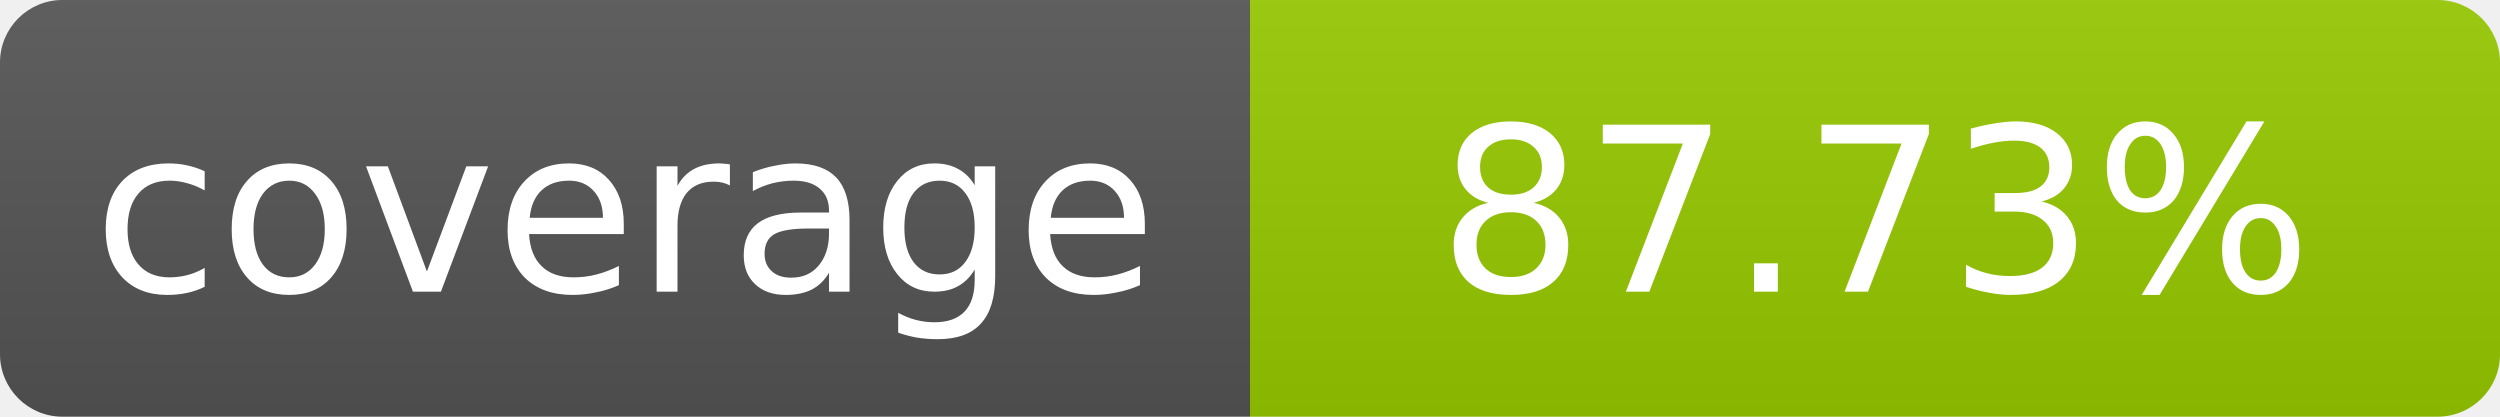
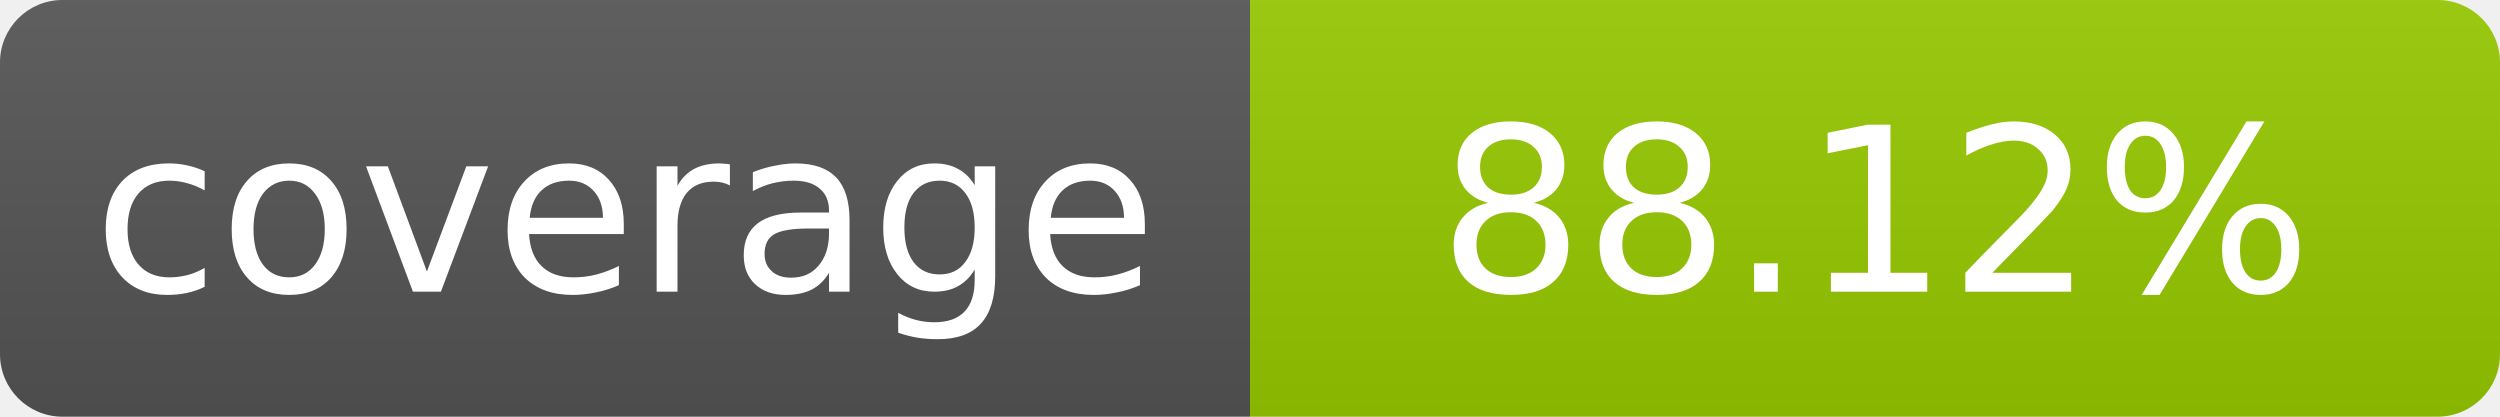
- <svg xmlns="http://www.w3.org/2000/svg" width="120" height="20" role="img" aria-label="coverage: 87.73%">
+ <svg xmlns="http://www.w3.org/2000/svg" width="120" height="20" role="img" aria-label="coverage: 88.12%">
  <linearGradient id="s" x2="0" y2="100%">
    <stop offset="0" stop-color="#bbb" stop-opacity=".1" />
    <stop offset="1" stop-opacity=".1" />
  </linearGradient>
  <clipPath id="r">
    <rect width="120" height="20" rx="3" fill="#fff" />
  </clipPath>
  <g clip-path="url(#r)">
    <rect width="60" height="20" fill="#555" />
    <rect x="60" width="60" height="20" fill="#97ca00" />
    <rect width="120" height="20" fill="url(#s)" />
  </g>
  <g fill="#fff" text-anchor="middle" font-family="Verdana,Geneva,DejaVu Sans,sans-serif" font-size="11">
    <text x="30" y="14">coverage</text>
-     <text x="90" y="14">87.73%</text>
+     <text x="90" y="14">88.12%</text>
  </g>
</svg>
